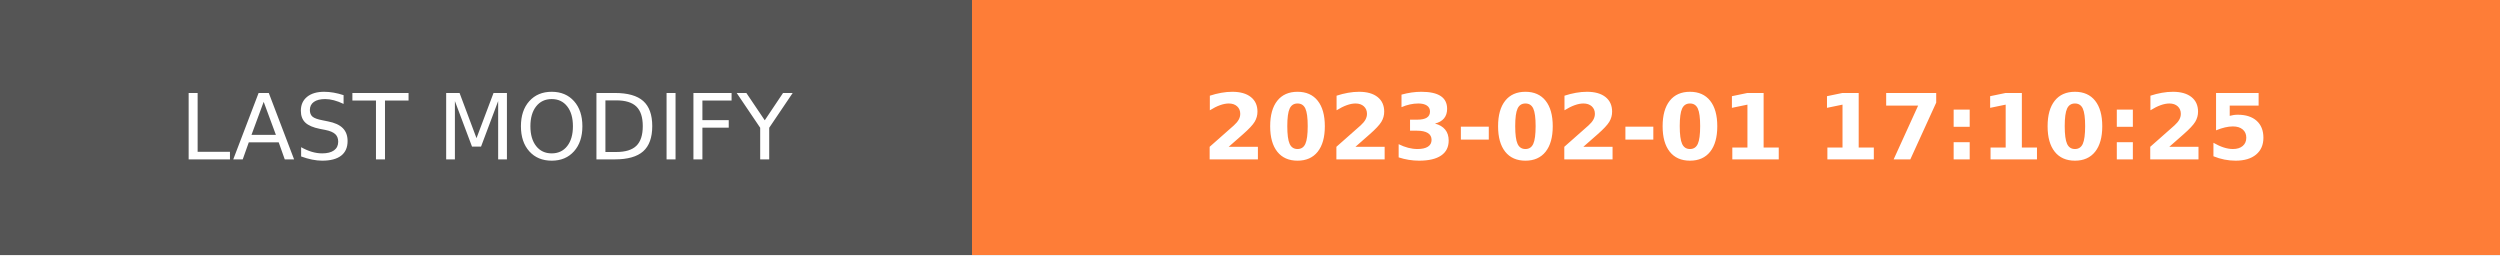
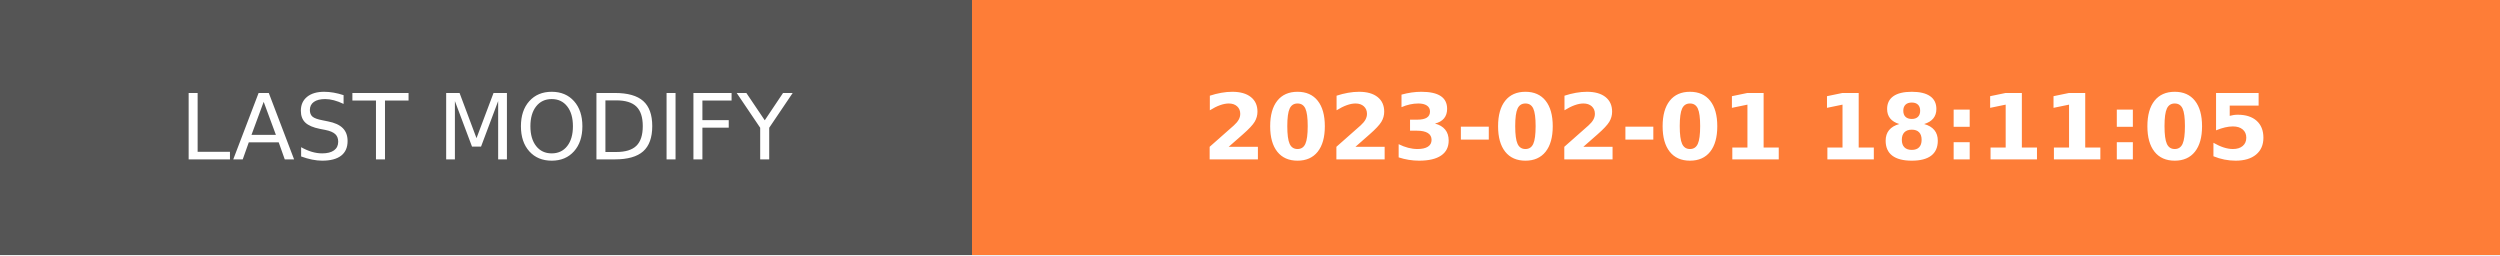
- <svg xmlns="http://www.w3.org/2000/svg" width="274.5" height="28" role="img" aria-label="LAST MODIFY: 2023-02-01 17:10:25">
+ <svg xmlns="http://www.w3.org/2000/svg" width="274.5" height="28" role="img" aria-label="LAST MODIFY: 2023-02-01 18:11:05">
  <g shape-rendering="crispEdges">
    <rect width="106.75" height="28" fill="#555" />
    <rect x="106.75" width="167.75" height="28" fill="#fe7d37" />
  </g>
  <g fill="#fff" text-anchor="middle" font-family="Verdana,Geneva,DejaVu Sans,sans-serif" text-rendering="geometricPrecision" font-size="100">
    <text transform="scale(.1)" x="533.75" y="175" textLength="827.5" fill="#fff">LAST MODIFY</text>
-     <text transform="scale(.1)" x="1906.25" y="175" textLength="1437.5" fill="#fff" font-weight="bold">2023-02-01 17:10:25</text>
+     <text transform="scale(.1)" x="1906.25" y="175" textLength="1437.5" fill="#fff" font-weight="bold">2023-02-01 18:11:05</text>
  </g>
</svg>
